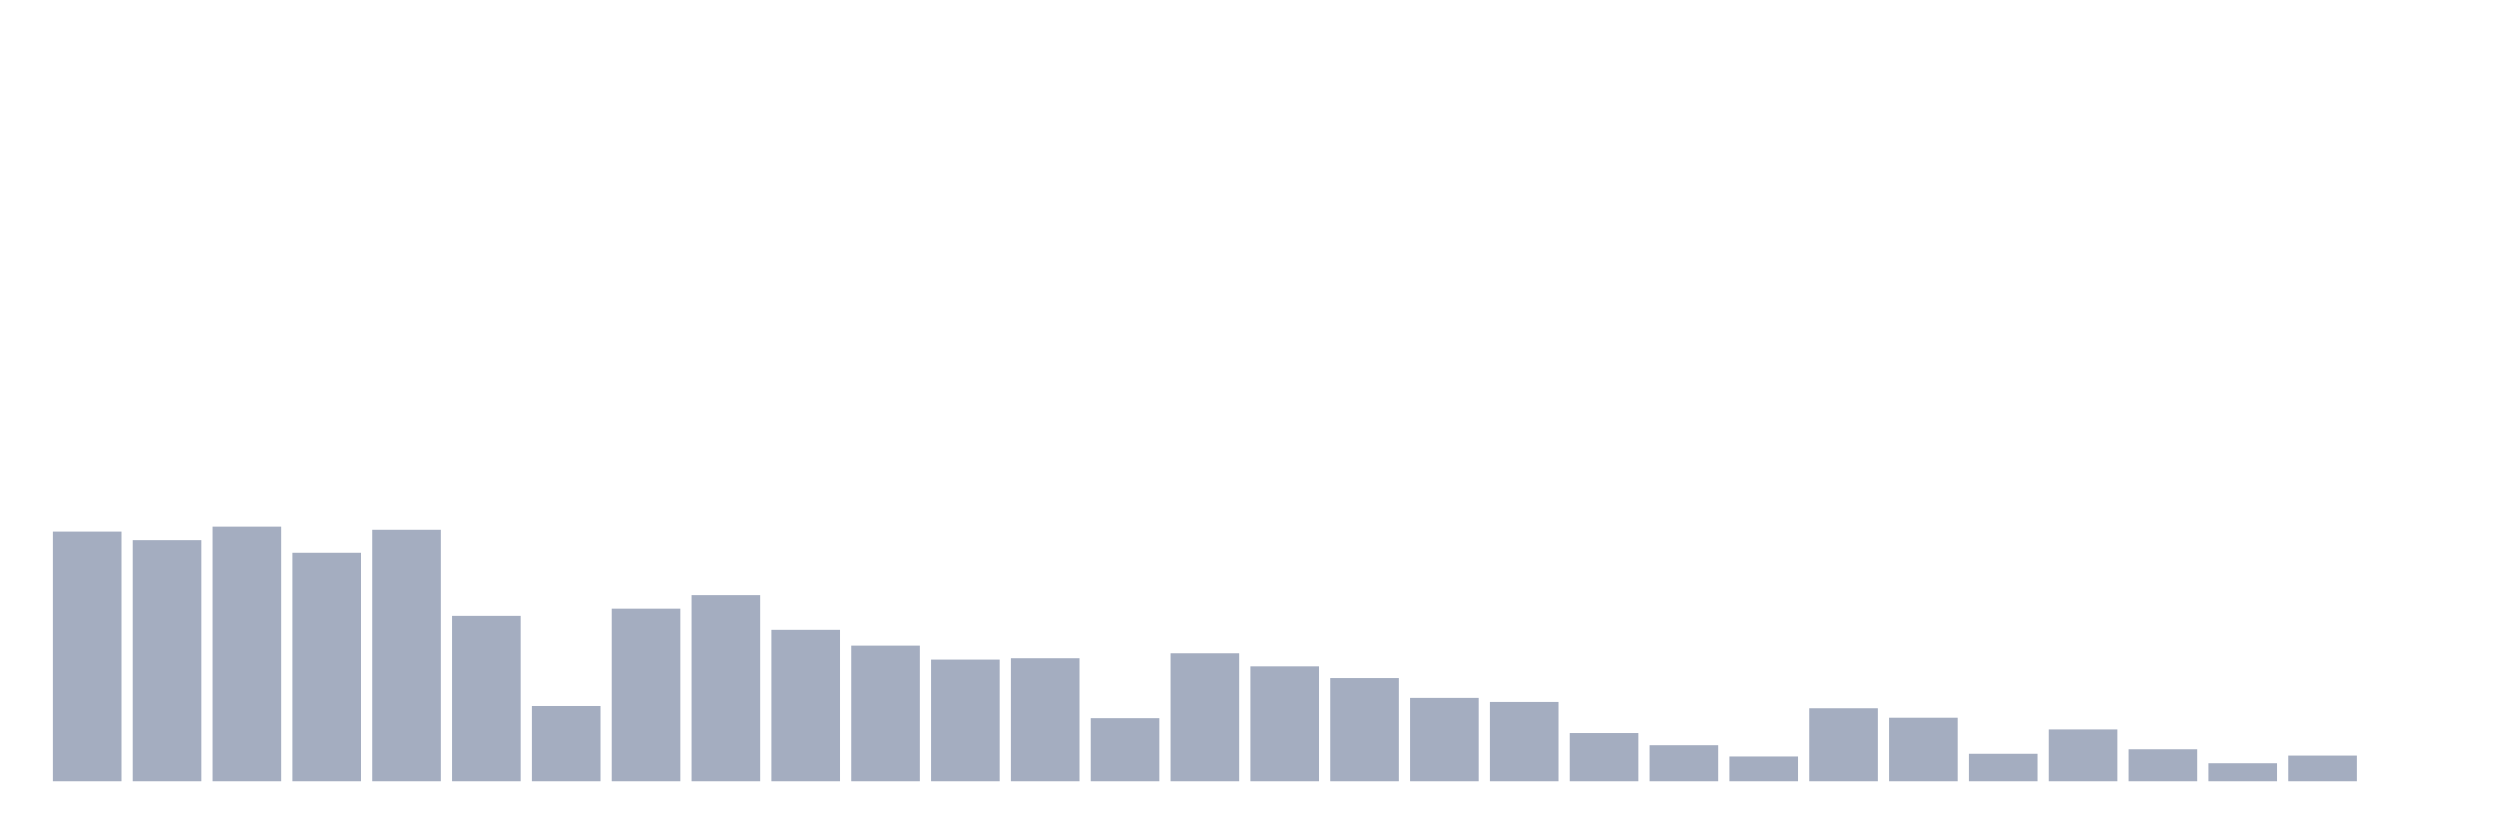
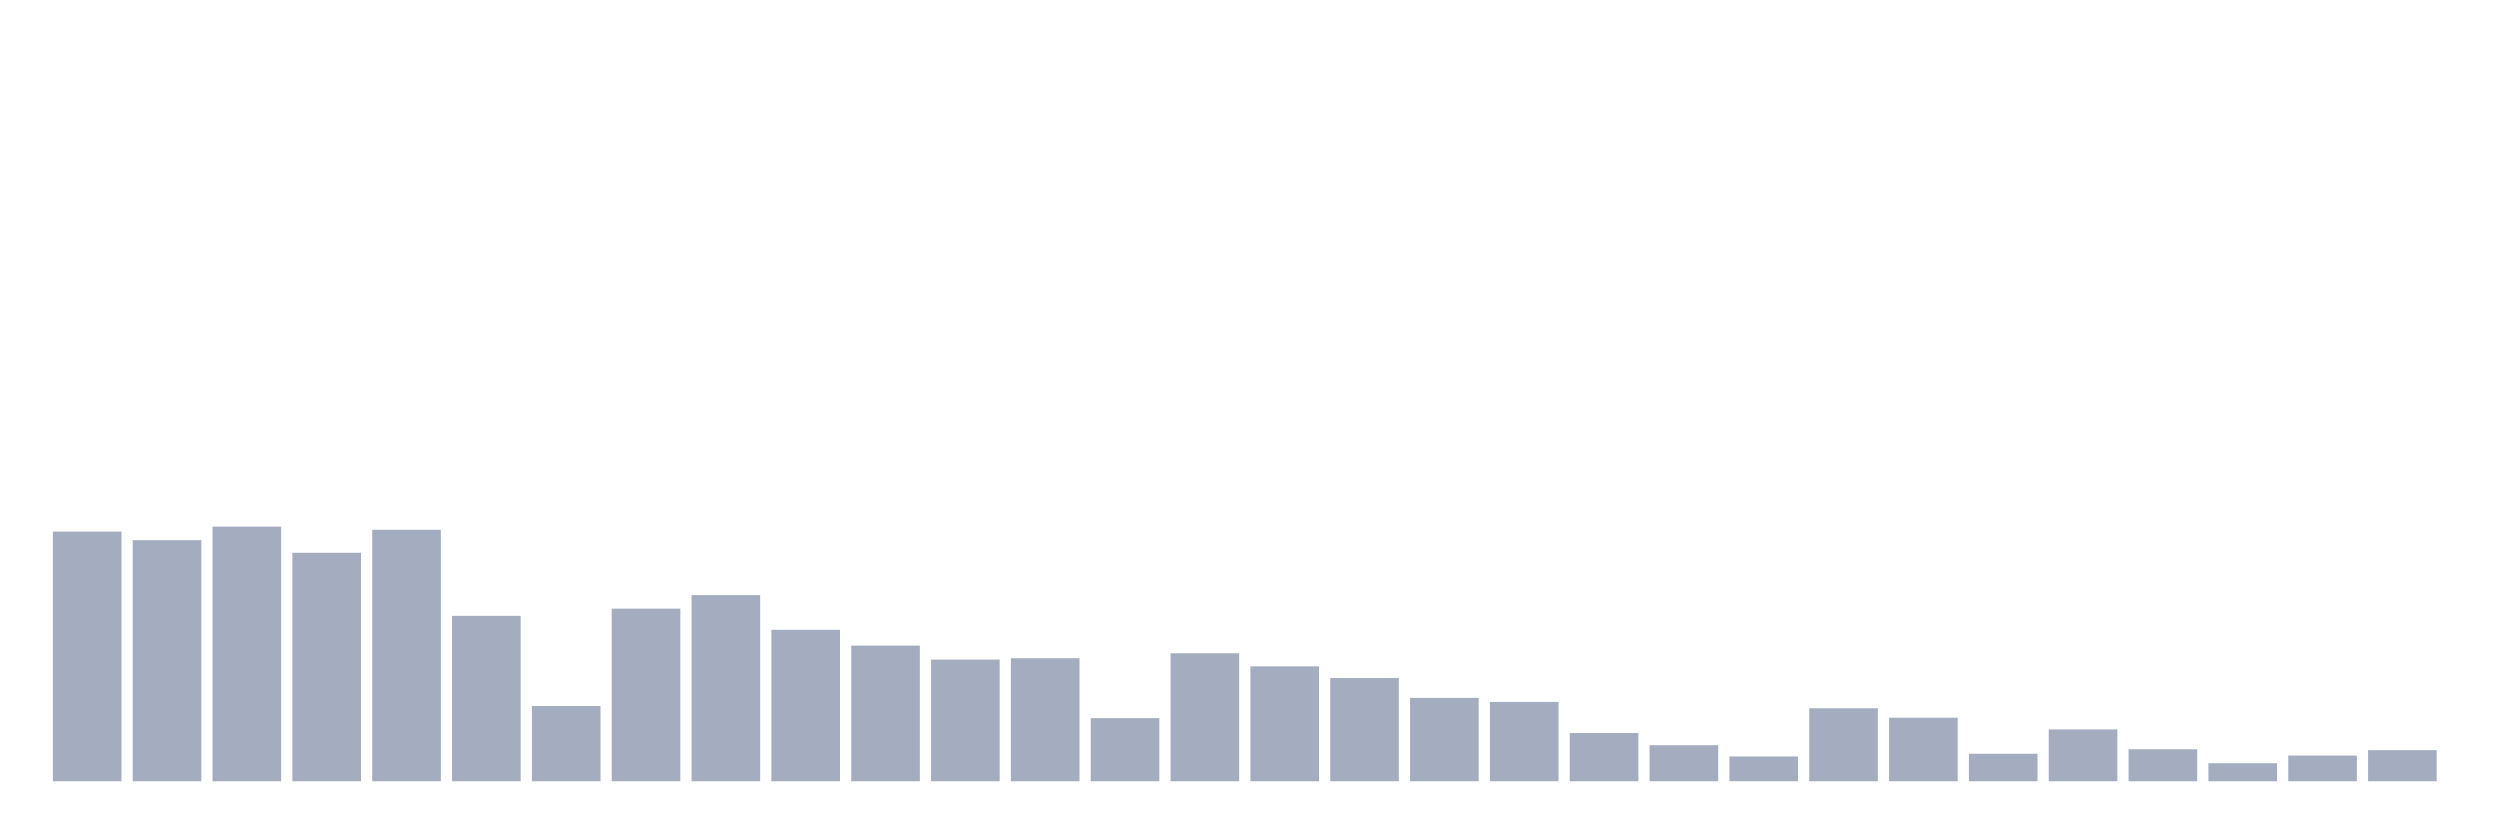
<svg xmlns="http://www.w3.org/2000/svg" viewBox="0 0 480 160">
  <g transform="translate(10,10)">
    <rect class="bar" x="0.153" width="13.175" y="92.064" height="47.936" fill="rgb(164,173,192)" />
    <rect class="bar" x="15.482" width="13.175" y="93.708" height="46.292" fill="rgb(164,173,192)" />
    <rect class="bar" x="30.81" width="13.175" y="91.112" height="48.888" fill="rgb(164,173,192)" />
    <rect class="bar" x="46.138" width="13.175" y="96.131" height="43.869" fill="rgb(164,173,192)" />
    <rect class="bar" x="61.466" width="13.175" y="91.718" height="48.282" fill="rgb(164,173,192)" />
    <rect class="bar" x="76.794" width="13.175" y="108.245" height="31.755" fill="rgb(164,173,192)" />
    <rect class="bar" x="92.123" width="13.175" y="125.55" height="14.45" fill="rgb(164,173,192)" />
    <rect class="bar" x="107.451" width="13.175" y="106.86" height="33.14" fill="rgb(164,173,192)" />
    <rect class="bar" x="122.779" width="13.175" y="104.265" height="35.735" fill="rgb(164,173,192)" />
    <rect class="bar" x="138.107" width="13.175" y="110.927" height="29.073" fill="rgb(164,173,192)" />
    <rect class="bar" x="153.436" width="13.175" y="113.956" height="26.044" fill="rgb(164,173,192)" />
    <rect class="bar" x="168.764" width="13.175" y="116.638" height="23.362" fill="rgb(164,173,192)" />
    <rect class="bar" x="184.092" width="13.175" y="116.378" height="23.622" fill="rgb(164,173,192)" />
    <rect class="bar" x="199.42" width="13.175" y="127.886" height="12.114" fill="rgb(164,173,192)" />
    <rect class="bar" x="214.748" width="13.175" y="115.426" height="24.574" fill="rgb(164,173,192)" />
    <rect class="bar" x="230.077" width="13.175" y="117.936" height="22.064" fill="rgb(164,173,192)" />
    <rect class="bar" x="245.405" width="13.175" y="120.185" height="19.815" fill="rgb(164,173,192)" />
    <rect class="bar" x="260.733" width="13.175" y="123.993" height="16.007" fill="rgb(164,173,192)" />
    <rect class="bar" x="276.061" width="13.175" y="124.771" height="15.229" fill="rgb(164,173,192)" />
    <rect class="bar" x="291.39" width="13.175" y="130.742" height="9.258" fill="rgb(164,173,192)" />
    <rect class="bar" x="306.718" width="13.175" y="133.078" height="6.922" fill="rgb(164,173,192)" />
    <rect class="bar" x="322.046" width="13.175" y="135.241" height="4.759" fill="rgb(164,173,192)" />
    <rect class="bar" x="337.374" width="13.175" y="125.983" height="14.017" fill="rgb(164,173,192)" />
    <rect class="bar" x="352.702" width="13.175" y="127.8" height="12.2" fill="rgb(164,173,192)" />
    <rect class="bar" x="368.031" width="13.175" y="134.722" height="5.278" fill="rgb(164,173,192)" />
    <rect class="bar" x="383.359" width="13.175" y="130.049" height="9.951" fill="rgb(164,173,192)" />
    <rect class="bar" x="398.687" width="13.175" y="133.857" height="6.143" fill="rgb(164,173,192)" />
    <rect class="bar" x="414.015" width="13.175" y="136.539" height="3.461" fill="rgb(164,173,192)" />
    <rect class="bar" x="429.344" width="13.175" y="135.068" height="4.932" fill="rgb(164,173,192)" />
-     <rect class="bar" x="444.672" width="13.175" y="140" height="0" fill="rgb(164,173,192)" />
+     <rect class="bar" x="444.672" width="13.175" y="134.03" height="5.97" fill="rgb(164,173,192)" />
  </g>
</svg>
